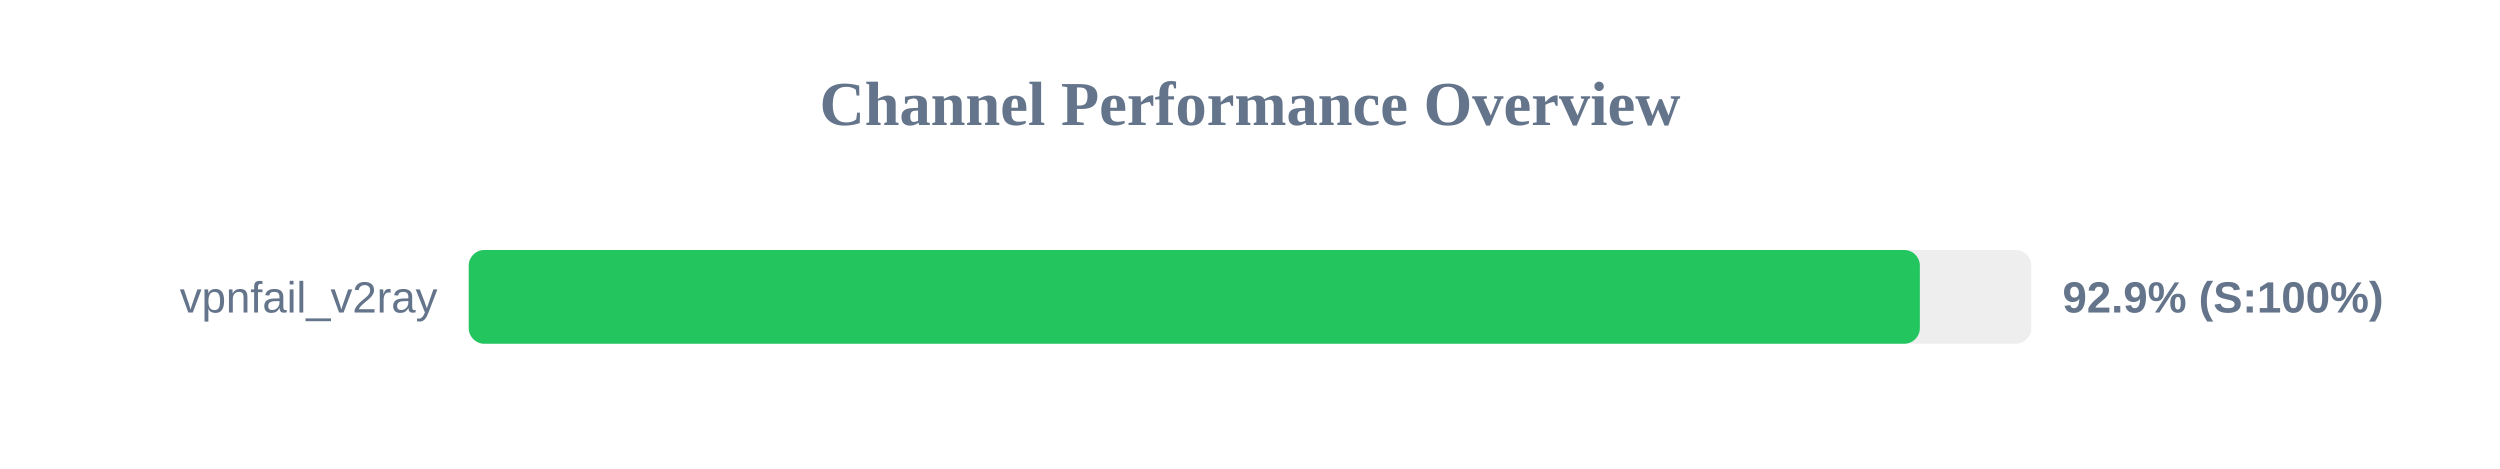
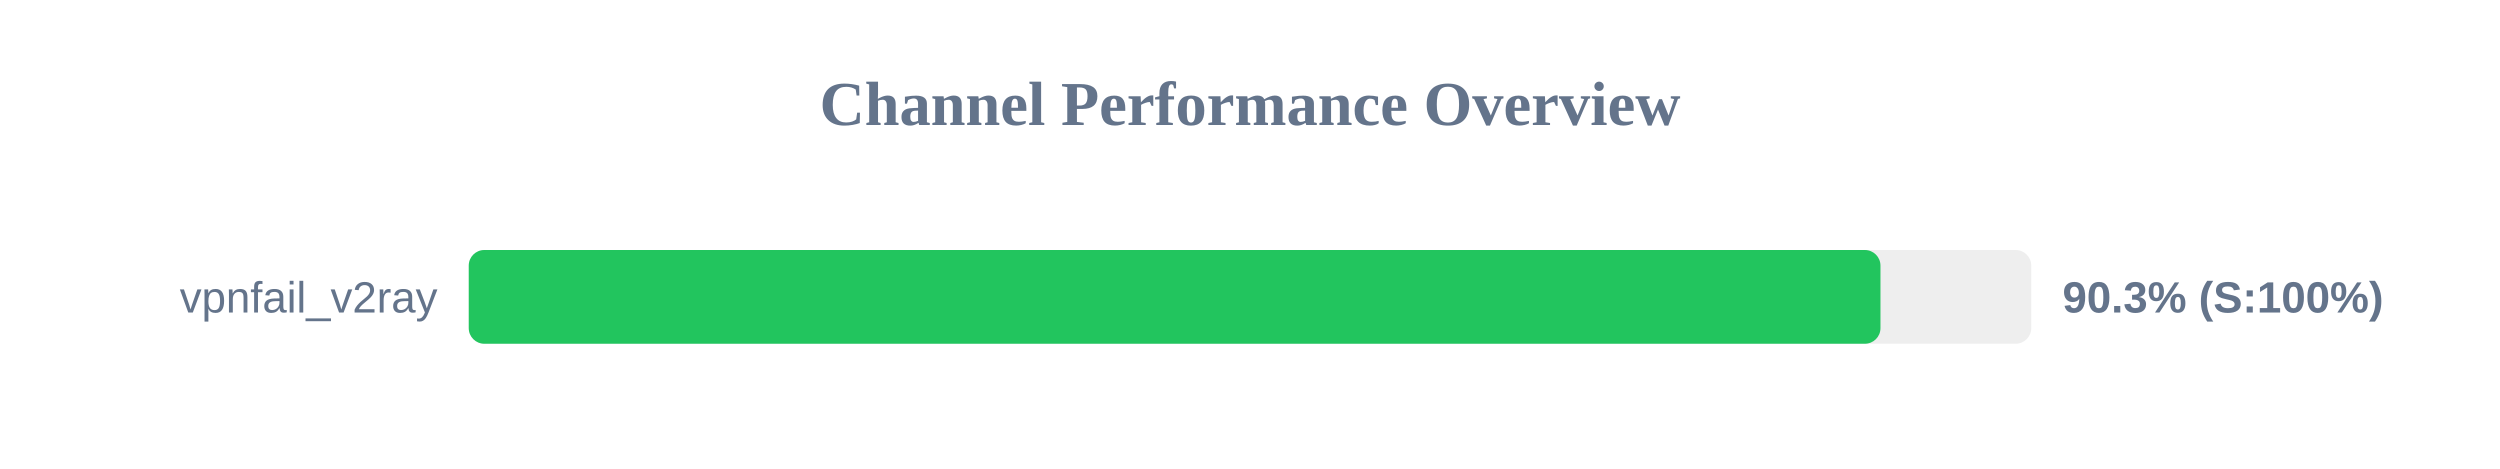
<svg xmlns="http://www.w3.org/2000/svg" width="800" height="150" version="1.1">
  <style>
        .row { font: 14px Arial; fill: #64748b; }
        .score { font: bold 14px Arial; fill: #64748b; }
    </style>
  <text x="400" y="40" text-anchor="middle" font-size="20px" font-weight="bold" fill="#64748b">Channel Performance Overview</text>
  <rect x="150" y="80" width="500" height="30" fill="#eee" rx="5" />
-   <rect x="150" y="80" width="464.35" height="30" fill="#22c55e" rx="5" />
+   <rect x="150" y="80" width="451.75" height="30" fill="#22c55e" rx="5" />
  <text x="140" y="100" text-anchor="end" class="row">vpnfail_v2ray</text>
-   <text x="660" y="100" text-anchor="start" class="score">92.9% (S:100%)</text>
+   <text x="660" y="100" text-anchor="start" class="score">90.3% (S:100%)</text>
</svg>
